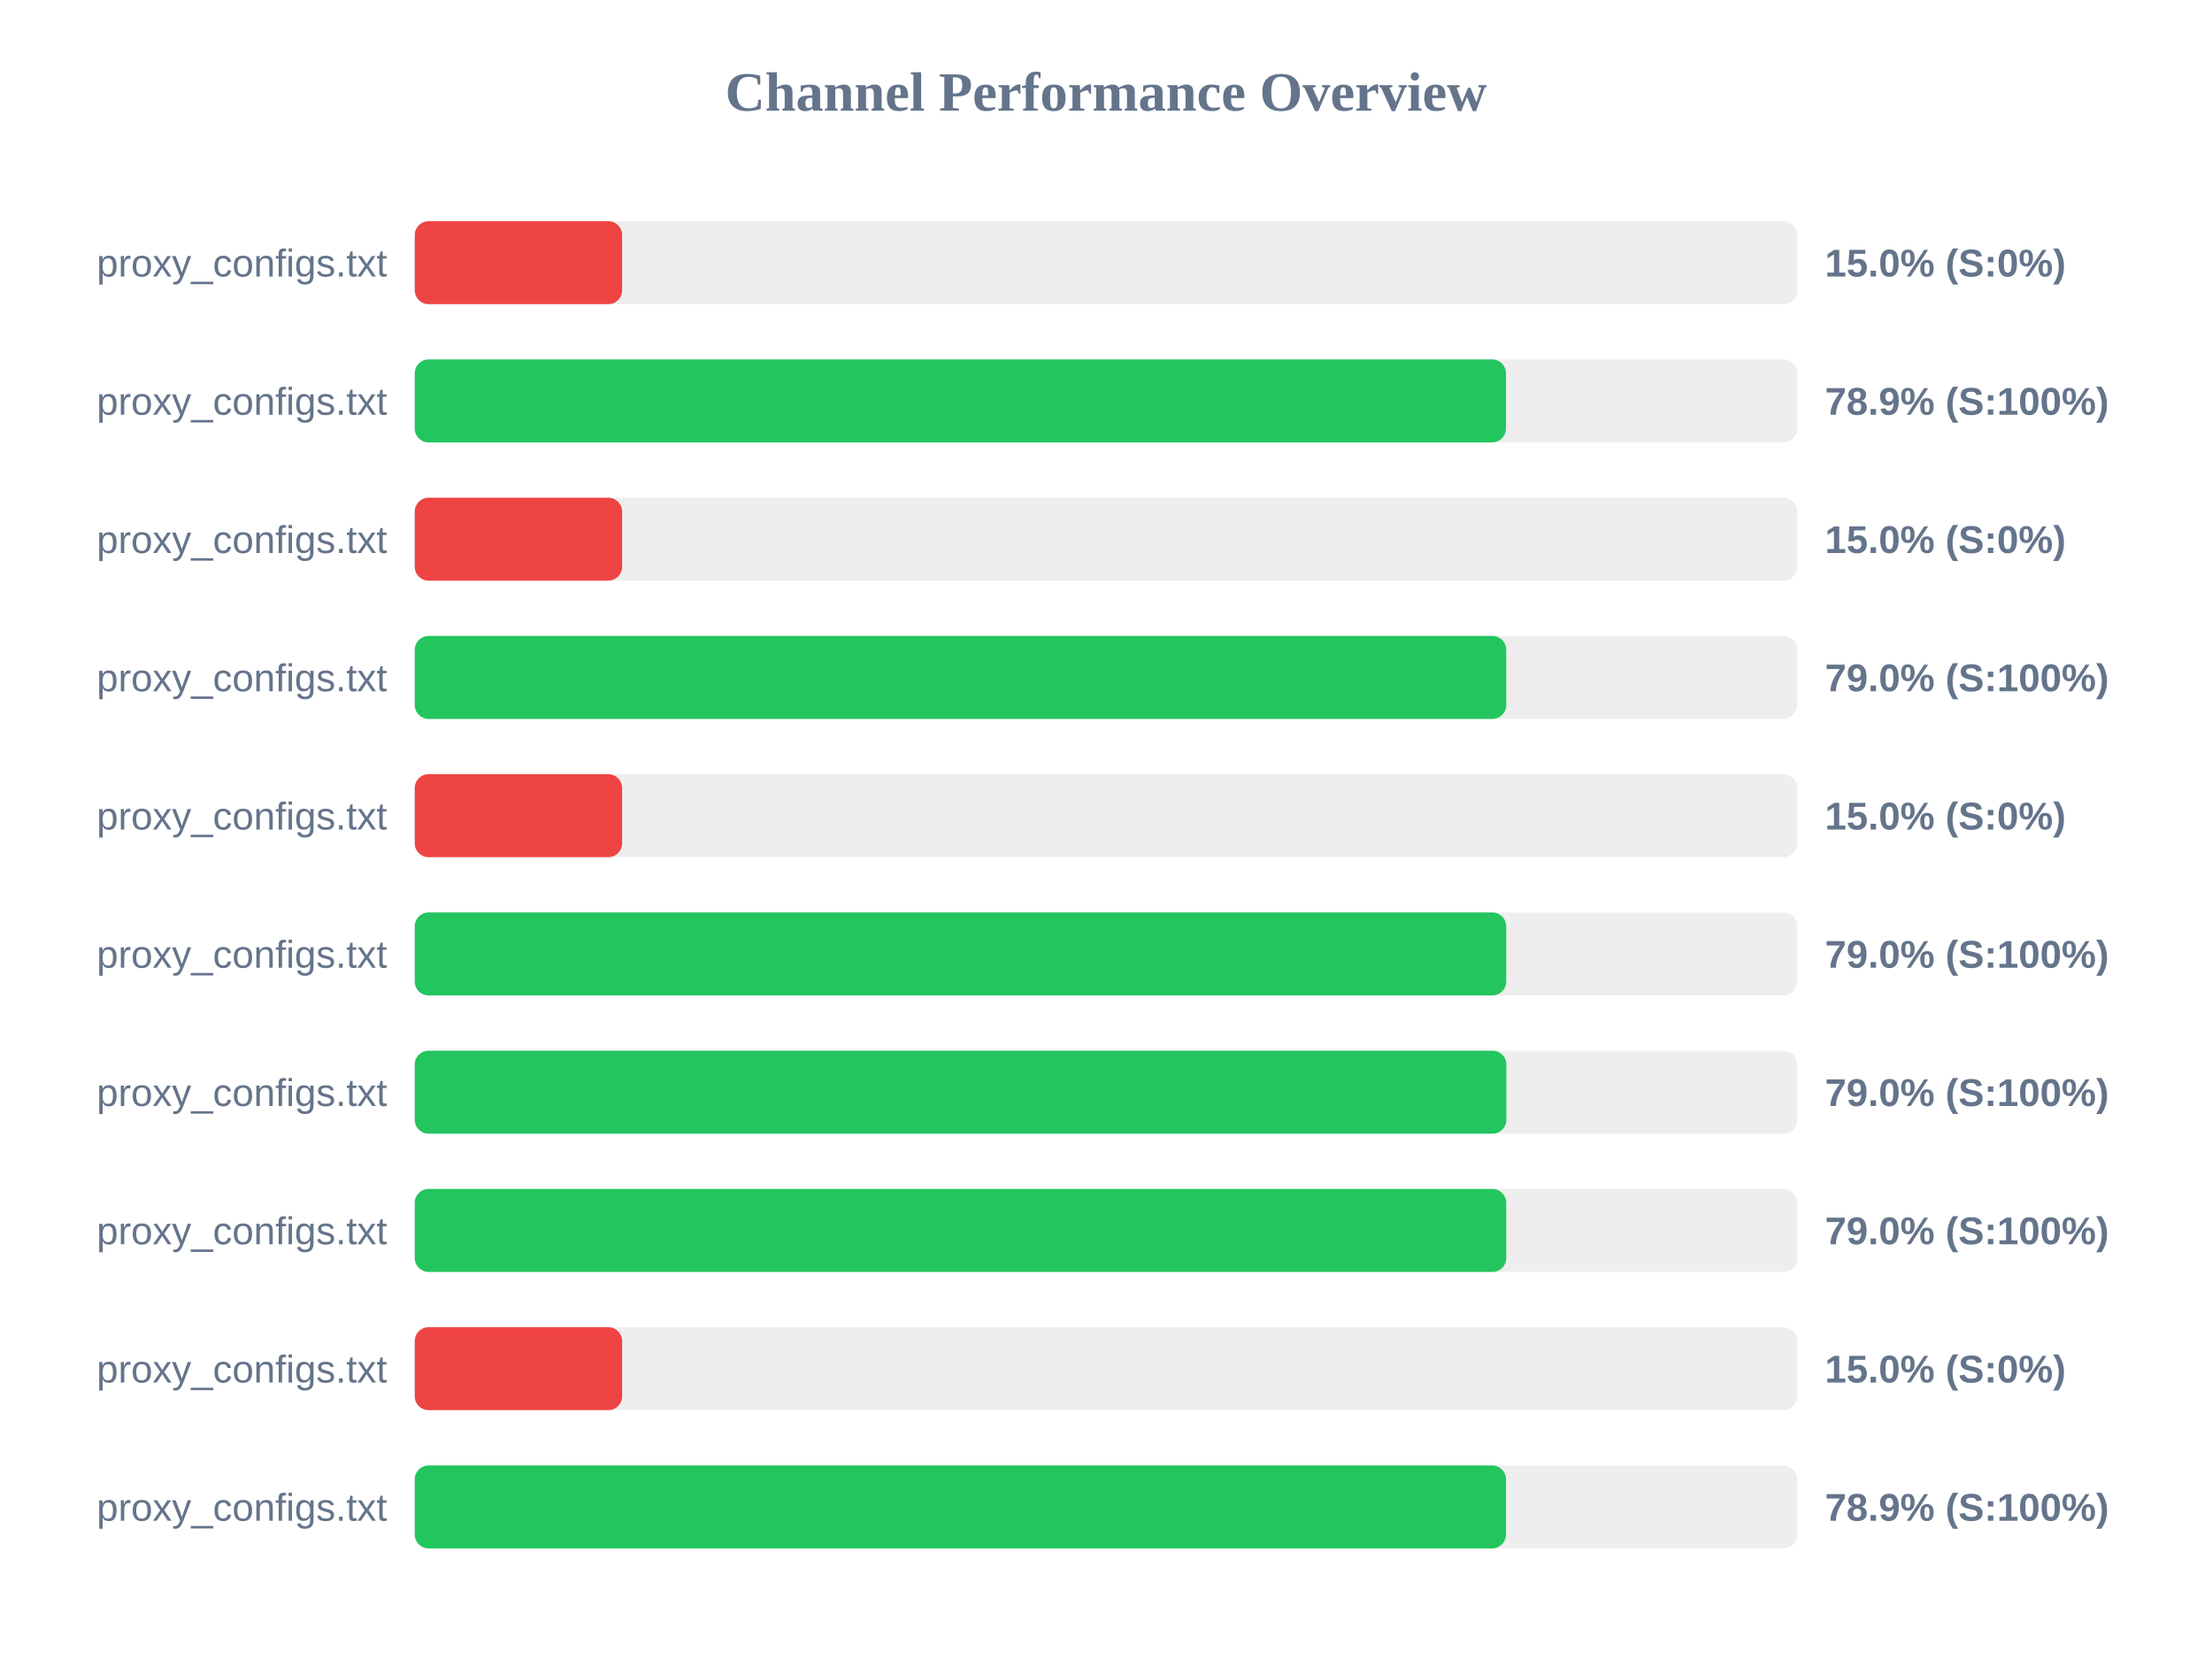
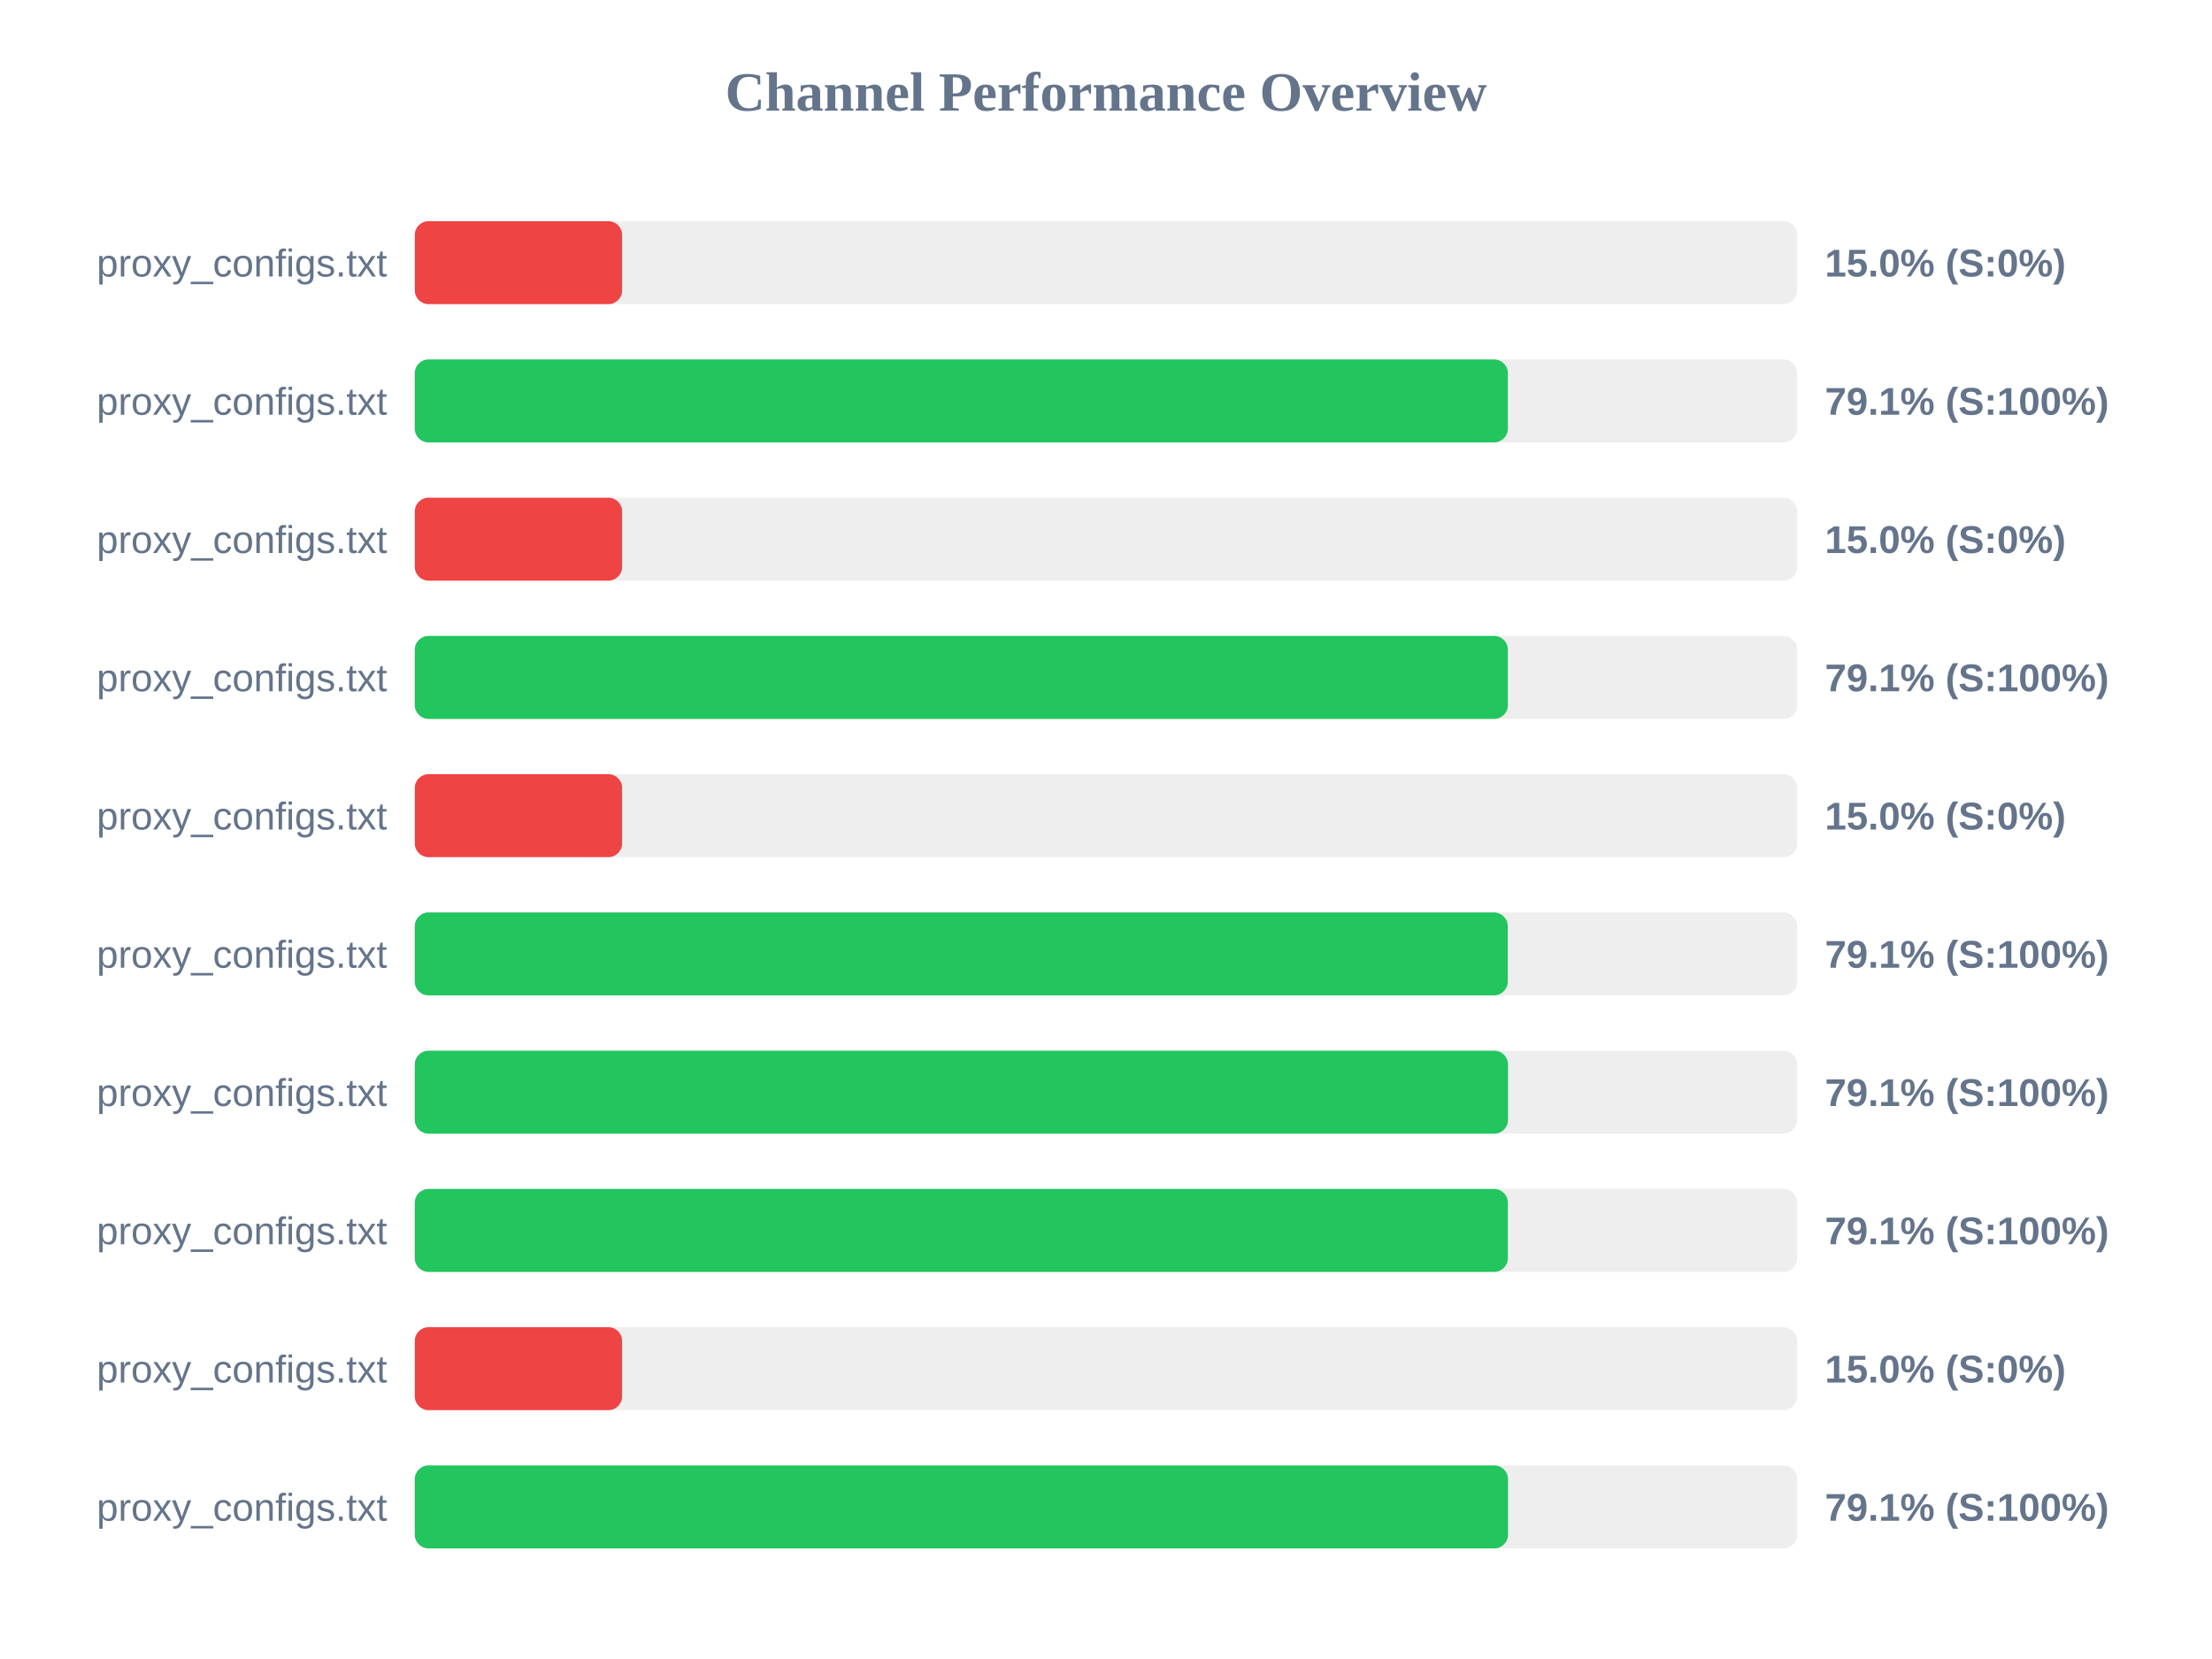
<svg xmlns="http://www.w3.org/2000/svg" width="800" height="600" version="1.1">
  <style>
        .row { font: 14px Arial; fill: #64748b; }
        .score { font: bold 14px Arial; fill: #64748b; }
    </style>
  <text x="400" y="40" text-anchor="middle" font-size="20px" font-weight="bold" fill="#64748b">Channel Performance Overview</text>
  <rect x="150" y="80" width="500" height="30" fill="#eee" rx="5" />
  <rect x="150" y="80" width="75.0" height="30" fill="#ef4444" rx="5" />
  <text x="140" y="100" text-anchor="end" class="row">proxy_configs.txt</text>
  <text x="660" y="100" text-anchor="start" class="score">15.0% (S:0%)</text>
  <rect x="150" y="130" width="500" height="30" fill="#eee" rx="5" />
-   <rect x="150" y="130" width="394.65" height="30" fill="#22c55e" rx="5" />
+   <rect x="150" y="130" width="395.35" height="30" fill="#22c55e" rx="5" />
  <text x="140" y="150" text-anchor="end" class="row">proxy_configs.txt</text>
-   <text x="660" y="150" text-anchor="start" class="score">78.9% (S:100%)</text>
+   <text x="660" y="150" text-anchor="start" class="score">79.1% (S:100%)</text>
  <rect x="150" y="180" width="500" height="30" fill="#eee" rx="5" />
  <rect x="150" y="180" width="75.0" height="30" fill="#ef4444" rx="5" />
  <text x="140" y="200" text-anchor="end" class="row">proxy_configs.txt</text>
  <text x="660" y="200" text-anchor="start" class="score">15.0% (S:0%)</text>
  <rect x="150" y="230" width="500" height="30" fill="#eee" rx="5" />
-   <rect x="150" y="230" width="394.75" height="30" fill="#22c55e" rx="5" />
+   <rect x="150" y="230" width="395.35" height="30" fill="#22c55e" rx="5" />
  <text x="140" y="250" text-anchor="end" class="row">proxy_configs.txt</text>
-   <text x="660" y="250" text-anchor="start" class="score">79.0% (S:100%)</text>
+   <text x="660" y="250" text-anchor="start" class="score">79.1% (S:100%)</text>
  <rect x="150" y="280" width="500" height="30" fill="#eee" rx="5" />
  <rect x="150" y="280" width="75.0" height="30" fill="#ef4444" rx="5" />
  <text x="140" y="300" text-anchor="end" class="row">proxy_configs.txt</text>
  <text x="660" y="300" text-anchor="start" class="score">15.0% (S:0%)</text>
  <rect x="150" y="330" width="500" height="30" fill="#eee" rx="5" />
-   <rect x="150" y="330" width="394.75" height="30" fill="#22c55e" rx="5" />
+   <rect x="150" y="330" width="395.3" height="30" fill="#22c55e" rx="5" />
  <text x="140" y="350" text-anchor="end" class="row">proxy_configs.txt</text>
-   <text x="660" y="350" text-anchor="start" class="score">79.0% (S:100%)</text>
+   <text x="660" y="350" text-anchor="start" class="score">79.1% (S:100%)</text>
  <rect x="150" y="380" width="500" height="30" fill="#eee" rx="5" />
-   <rect x="150" y="380" width="394.8" height="30" fill="#22c55e" rx="5" />
+   <rect x="150" y="380" width="395.4" height="30" fill="#22c55e" rx="5" />
  <text x="140" y="400" text-anchor="end" class="row">proxy_configs.txt</text>
-   <text x="660" y="400" text-anchor="start" class="score">79.0% (S:100%)</text>
+   <text x="660" y="400" text-anchor="start" class="score">79.1% (S:100%)</text>
  <rect x="150" y="430" width="500" height="30" fill="#eee" rx="5" />
-   <rect x="150" y="430" width="394.75" height="30" fill="#22c55e" rx="5" />
+   <rect x="150" y="430" width="395.35" height="30" fill="#22c55e" rx="5" />
  <text x="140" y="450" text-anchor="end" class="row">proxy_configs.txt</text>
-   <text x="660" y="450" text-anchor="start" class="score">79.0% (S:100%)</text>
+   <text x="660" y="450" text-anchor="start" class="score">79.1% (S:100%)</text>
  <rect x="150" y="480" width="500" height="30" fill="#eee" rx="5" />
  <rect x="150" y="480" width="75.0" height="30" fill="#ef4444" rx="5" />
  <text x="140" y="500" text-anchor="end" class="row">proxy_configs.txt</text>
  <text x="660" y="500" text-anchor="start" class="score">15.0% (S:0%)</text>
  <rect x="150" y="530" width="500" height="30" fill="#eee" rx="5" />
-   <rect x="150" y="530" width="394.65" height="30" fill="#22c55e" rx="5" />
+   <rect x="150" y="530" width="395.4" height="30" fill="#22c55e" rx="5" />
  <text x="140" y="550" text-anchor="end" class="row">proxy_configs.txt</text>
-   <text x="660" y="550" text-anchor="start" class="score">78.9% (S:100%)</text>
+   <text x="660" y="550" text-anchor="start" class="score">79.1% (S:100%)</text>
</svg>
